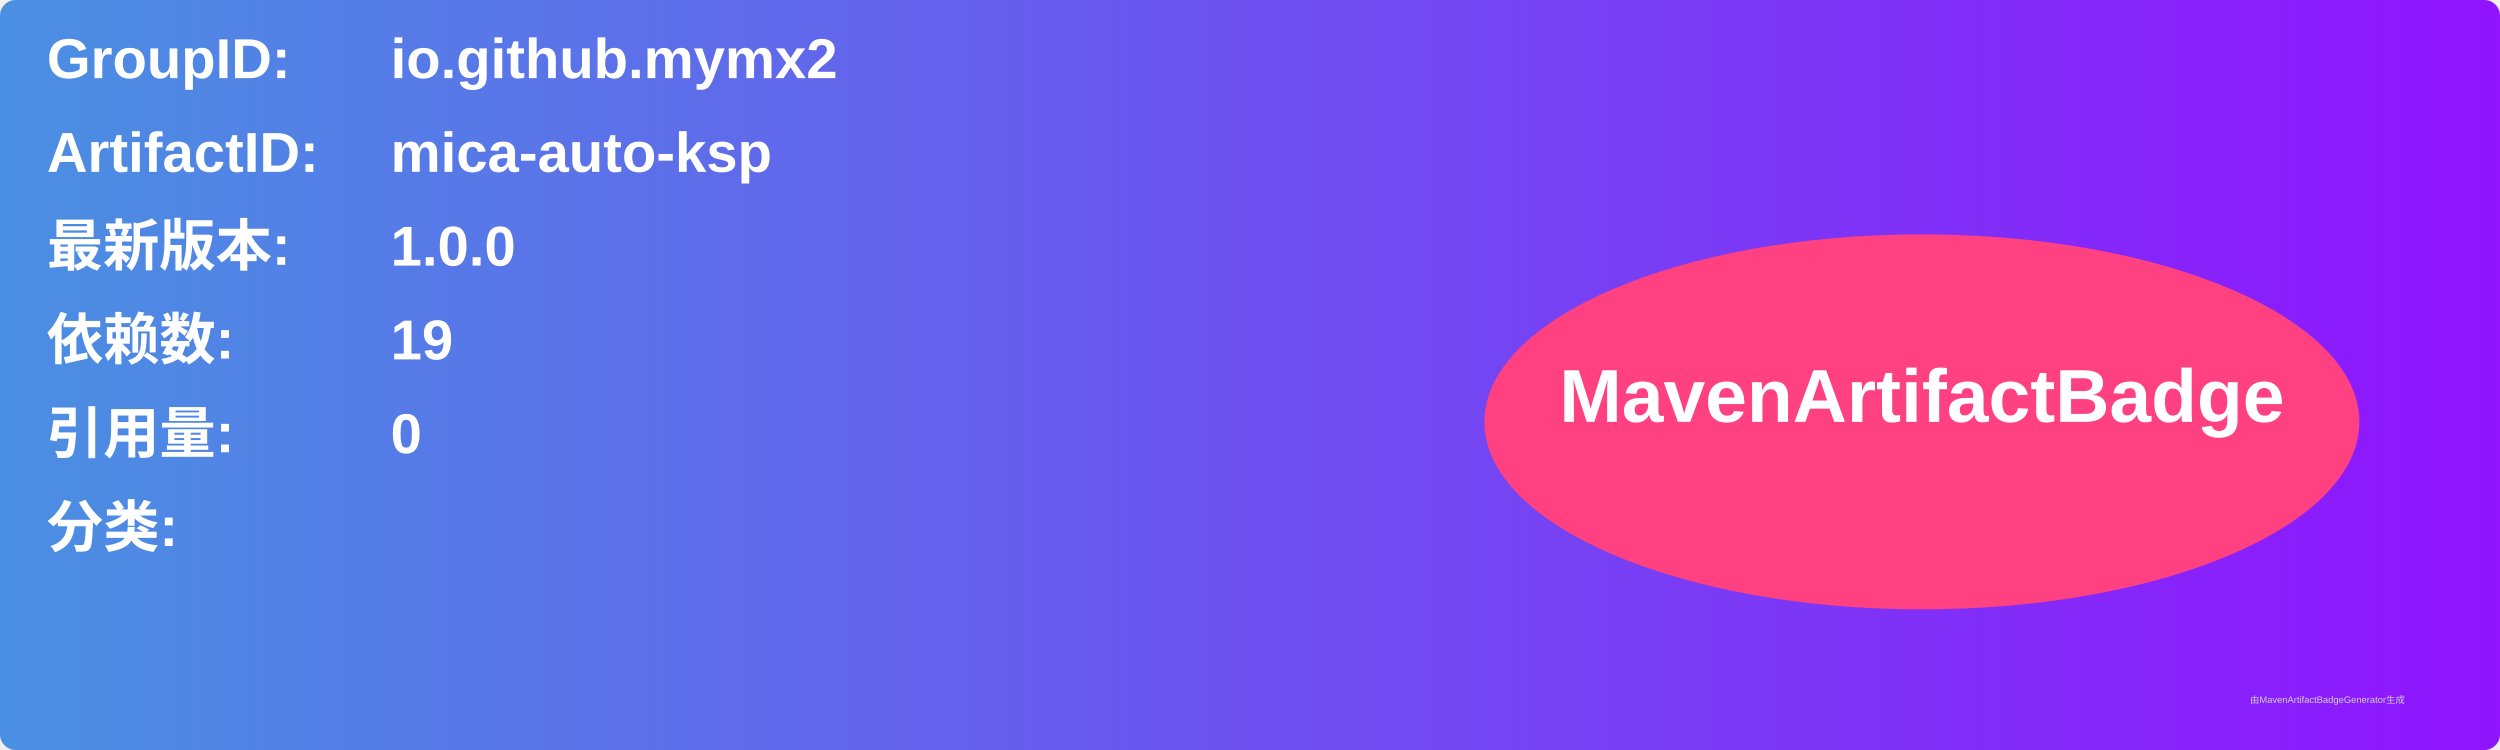
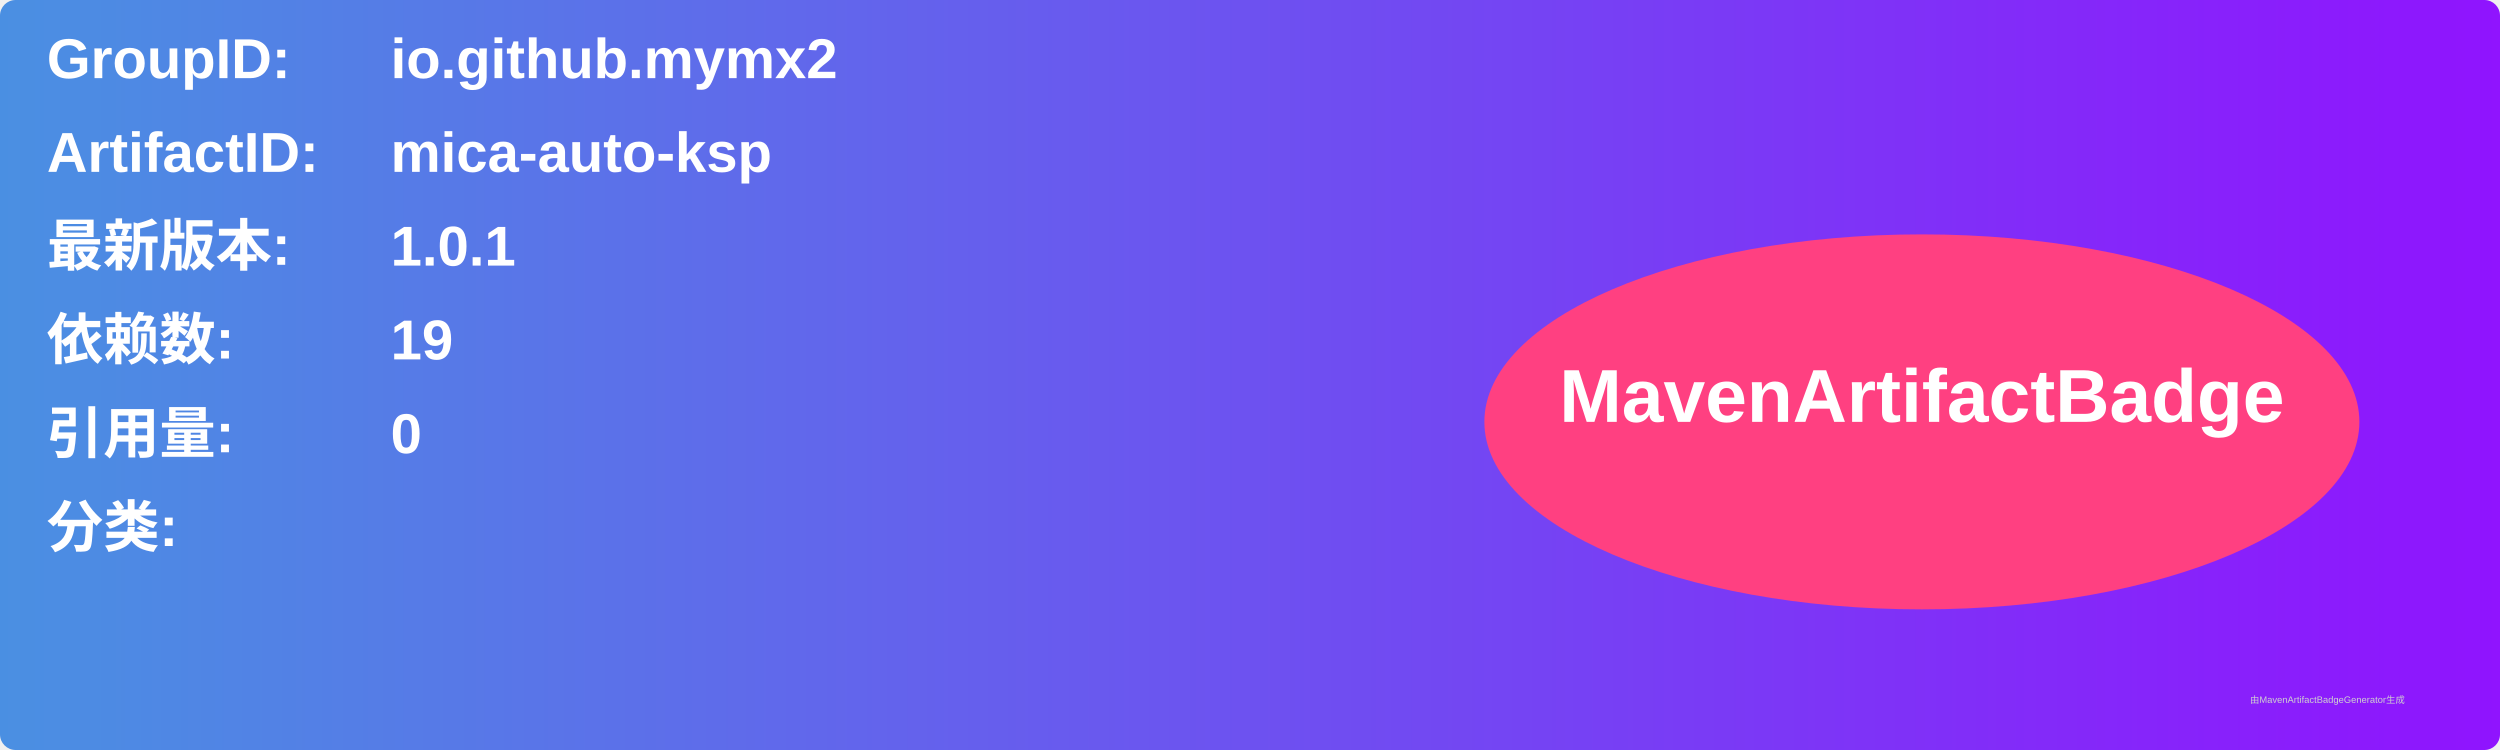
<svg xmlns="http://www.w3.org/2000/svg" width="800" height="240" viewBox="0 0 800 240">
  <linearGradient id="grad" x1="0%" y1="0%" x2="100%" y2="0%">
    <stop offset="0%" stop-color="#4a90e2" />
    <stop offset="100%" stop-color="#9013fe" />
  </linearGradient>
  <rect width="100%" height="100%" rx="5" ry="5" fill="url(#grad)" />
  <g transform="translate(15, 15)">
    <text x="0" y="10" font-family="Arial" font-size="18" fill="white" font-weight="bold" width="260">GroupID:</text>
    <text x="110" y="10" font-family="Arial" font-size="18" fill="white" font-weight="bold" width="460">io.github.mymx2</text>
    <text x="0" y="40" font-family="Arial" font-size="18" fill="white" font-weight="bold" width="260">ArtifactID:</text>
    <text x="110" y="40" font-family="Arial" font-size="18" fill="white" font-weight="bold" width="460">mica-auto-ksp</text>
    <text x="0" y="70" font-family="Arial" font-size="18" fill="white" font-weight="bold">最新版本:</text>
    <text x="110" y="70" font-family="Arial" font-size="18" fill="white" font-weight="bold">
-       <tspan font-weight="bold">1.0.0</tspan>
+       <tspan font-weight="bold">1.0.1</tspan>
    </text>
    <text x="0" y="100" font-family="Arial" font-size="18" fill="white" font-weight="bold">依赖数: </text>
    <text x="110" y="100" font-family="Arial" font-size="18" fill="white">
      <tspan font-weight="bold">19</tspan>
    </text>
    <text x="0" y="130" font-family="Arial" font-size="18" fill="white" font-weight="bold">引用量: </text>
    <text x="110" y="130" font-family="Arial" font-size="18" fill="white">
      <tspan font-weight="bold">0</tspan>
    </text>
    <text x="0" y="160" font-family="Arial" font-size="18" fill="white" font-weight="bold">分类:</text>
    <text x="10" y="190" font-family="Arial" font-size="10" fill="white">
      <tspan font-weight="bold" />
    </text>
    <ellipse cx="600" cy="120" rx="140" ry="60" fill="#ff4081" />
    <text x="600" y="120" text-anchor="middle" font-family="Arial" font-size="24" fill="white" font-weight="bold">MavenArtifactBadge</text>
  </g>
  <text x="720" y="225" font-family="Arial" font-size="3" fill="#d0d0d0">由MavenArtifactBadgeGenerator生成</text>
</svg>
